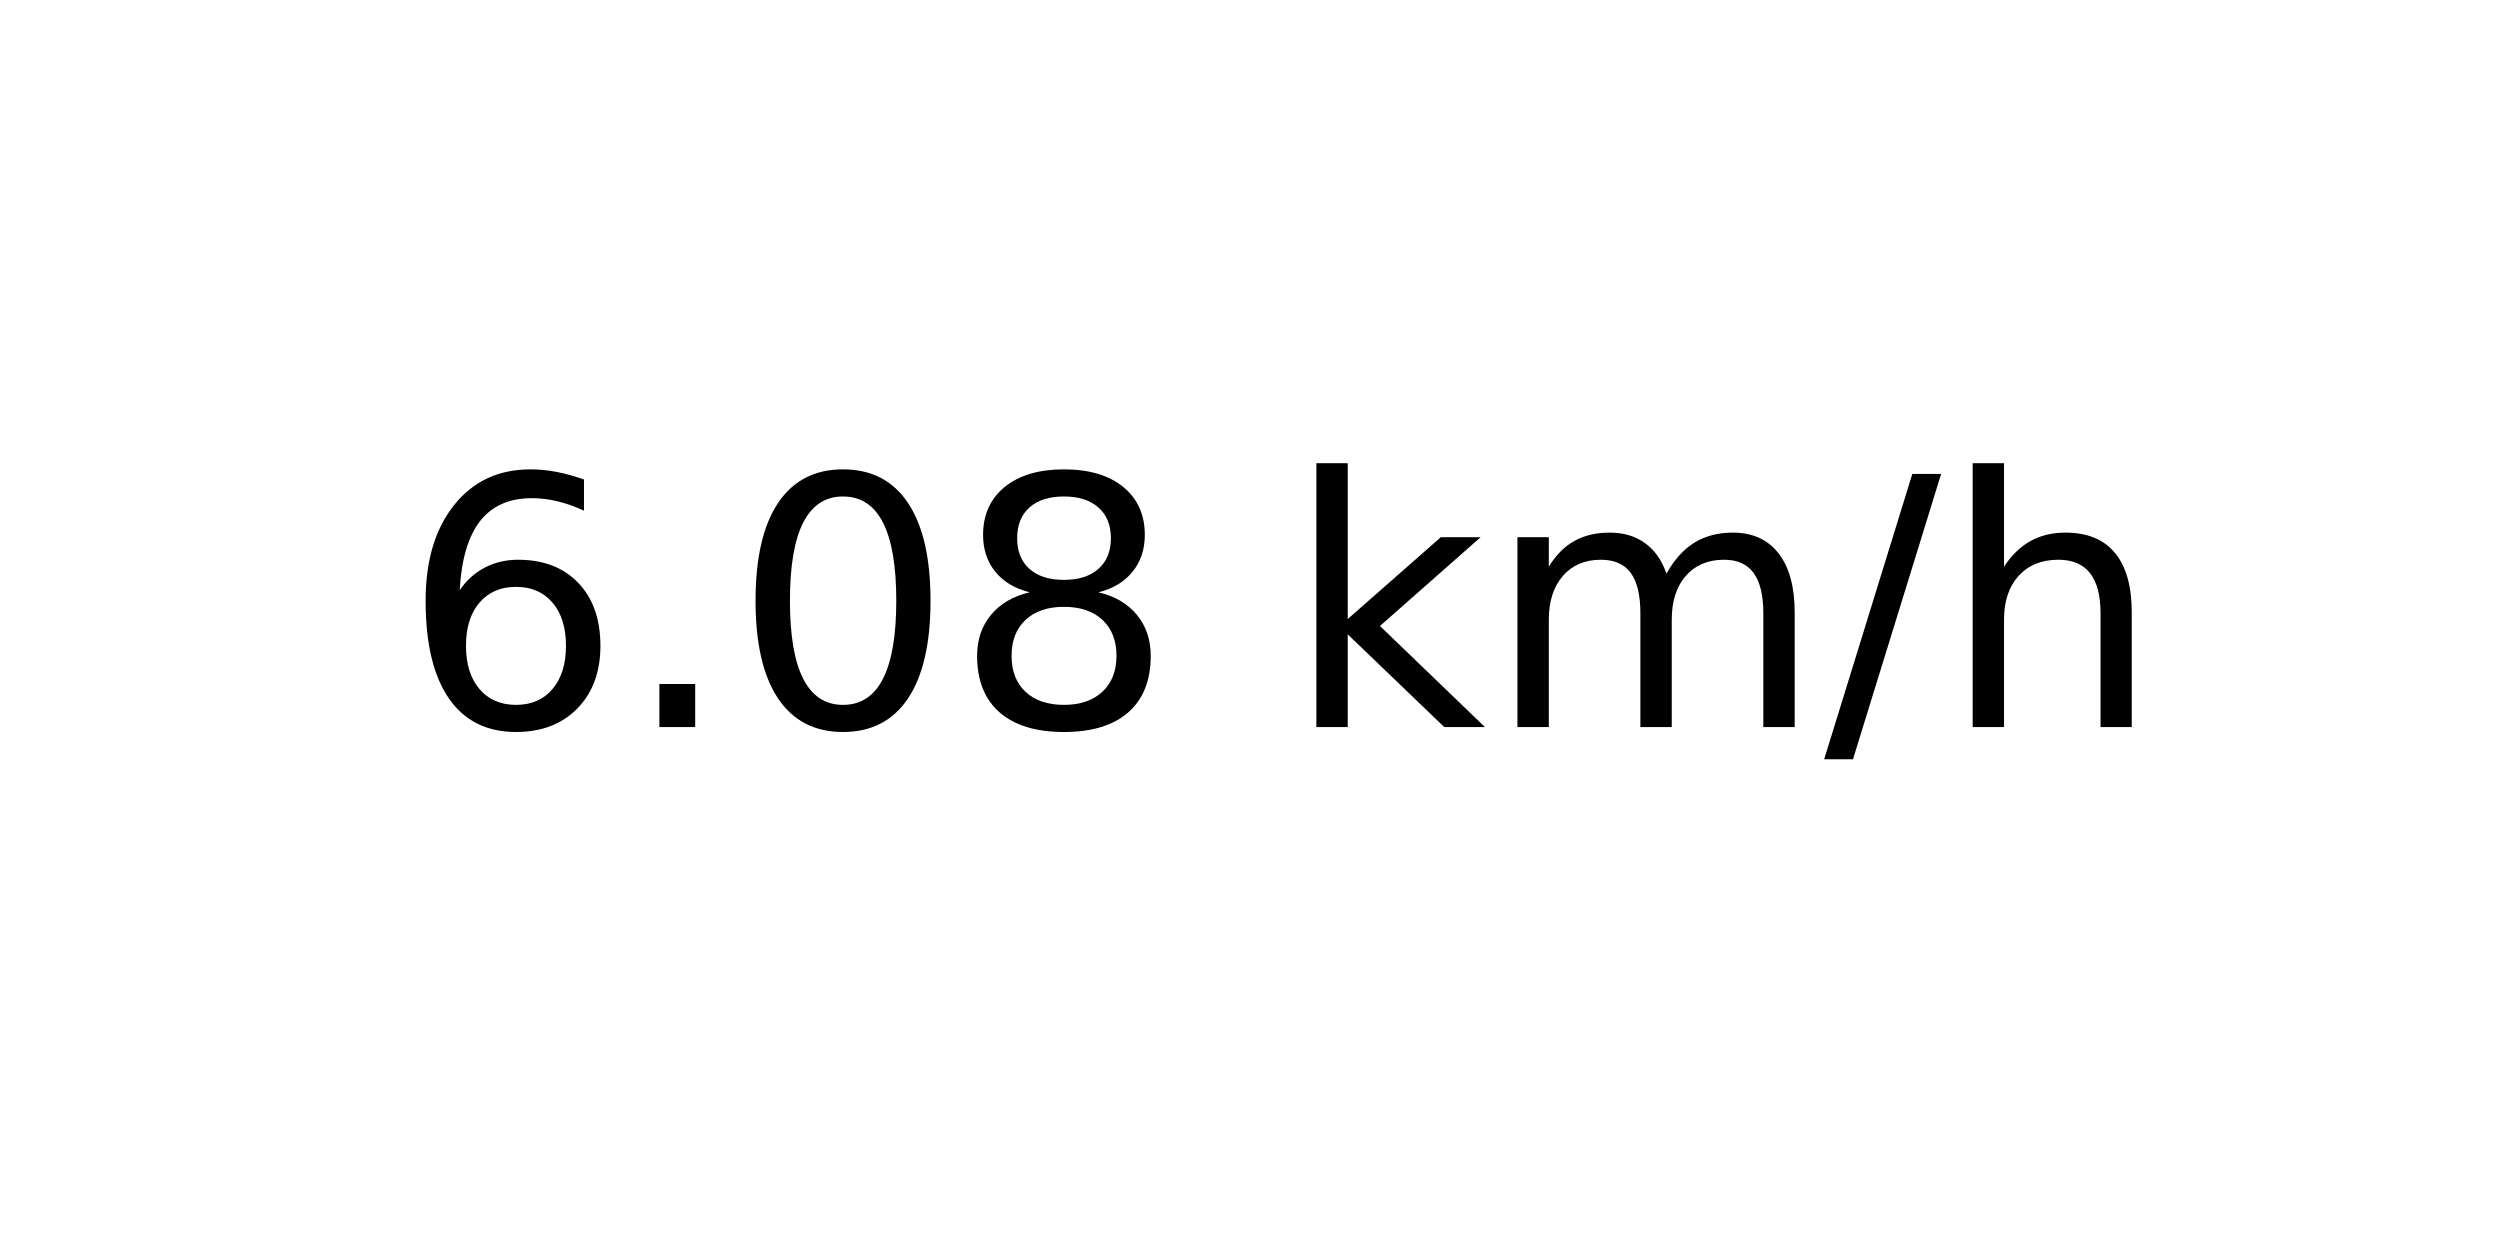
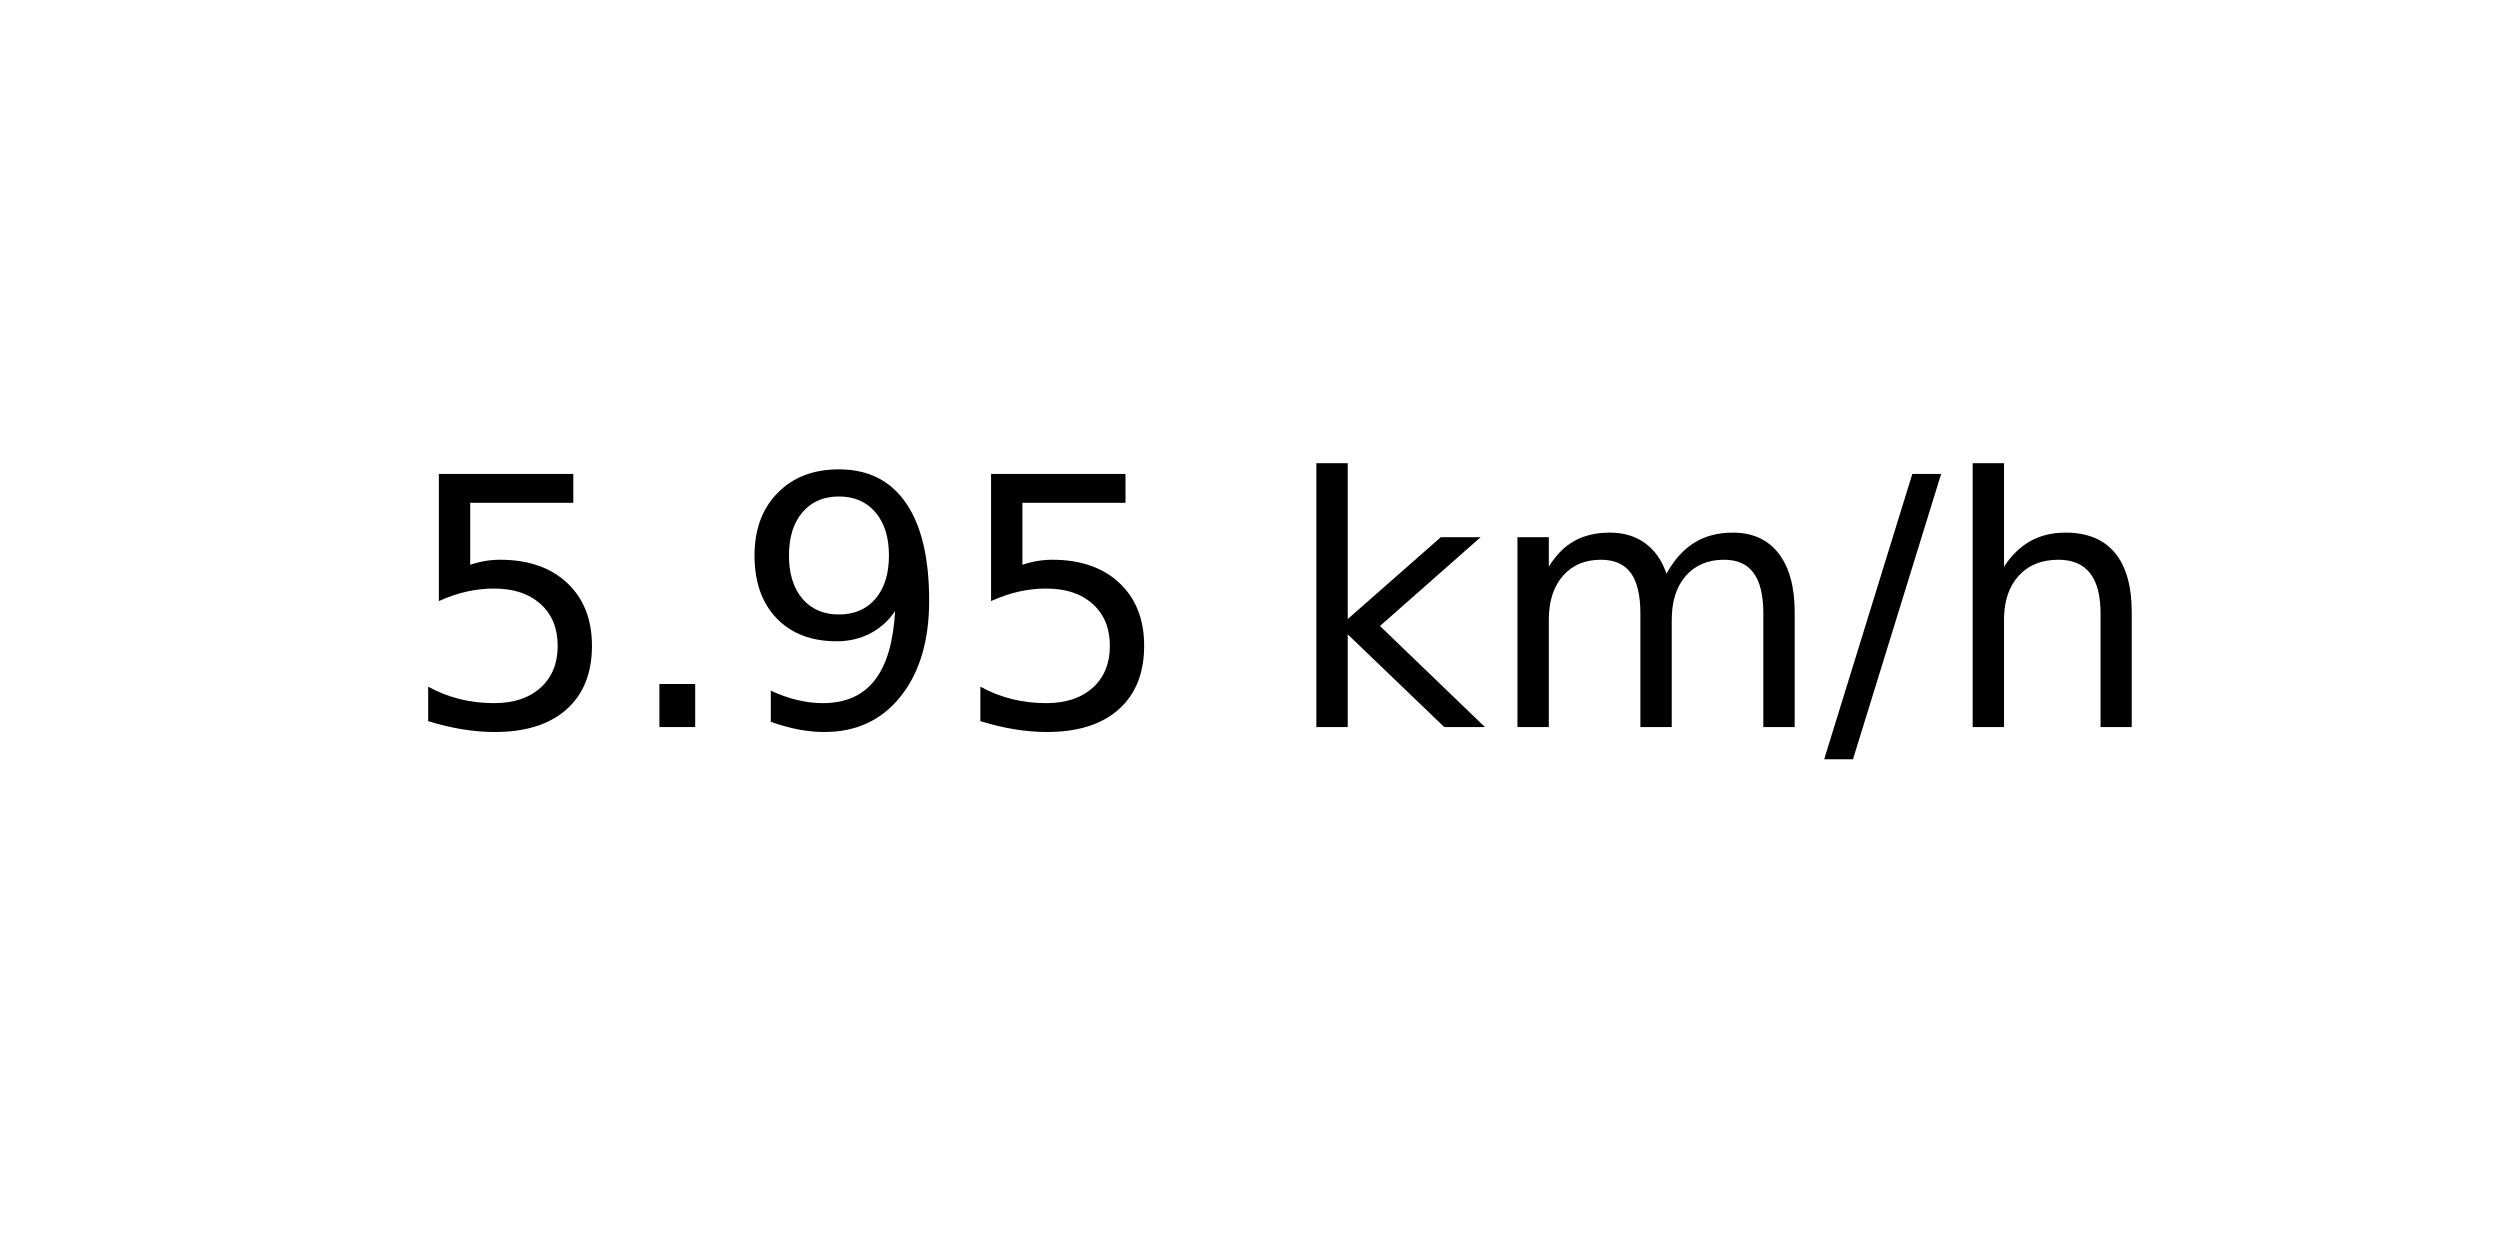
<svg xmlns="http://www.w3.org/2000/svg" xmlns:xlink="http://www.w3.org/1999/xlink" width="72pt" height="36pt" viewBox="0 0 72 36" version="1.1">
  <defs>
    <style type="text/css">*{stroke-linejoin: round; stroke-linecap: butt}</style>
  </defs>
  <g id="figure_1">
    <g id="axes_1">
      <g id="text_1">
        <g transform="translate(11.55937 20.93937) scale(0.1 -0.1)">
          <defs>
-             <path id="DejaVuSans-36" d="M 2113 2584  Q 1688 2584 1439 2293  Q 1191 2003 1191 1497  Q 1191 994 1439 701  Q 1688 409 2113 409  Q 2538 409 2786 701  Q 3034 994 3034 1497  Q 3034 2003 2786 2293  Q 2538 2584 2113 2584  z M 3366 4563  L 3366 3988  Q 3128 4100 2886 4159  Q 2644 4219 2406 4219  Q 1781 4219 1451 3797  Q 1122 3375 1075 2522  Q 1259 2794 1537 2939  Q 1816 3084 2150 3084  Q 2853 3084 3261 2657  Q 3669 2231 3669 1497  Q 3669 778 3244 343  Q 2819 -91 2113 -91  Q 1303 -91 875 529  Q 447 1150 447 2328  Q 447 3434 972 4092  Q 1497 4750 2381 4750  Q 2619 4750 2861 4703  Q 3103 4656 3366 4563  z " transform="scale(0.015625)" />
+             <path id="DejaVuSans-35" d="M 691 4666  L 3169 4666  L 3169 4134  L 1269 4134  L 1269 2991  Q 1406 3038 1543 3061  Q 1681 3084 1819 3084  Q 2600 3084 3056 2656  Q 3513 2228 3513 1497  Q 3513 744 3044 326  Q 2575 -91 1722 -91  Q 1428 -91 1123 -41  Q 819 9 494 109  L 494 744  Q 775 591 1075 516  Q 1375 441 1709 441  Q 2250 441 2565 725  Q 2881 1009 2881 1497  Q 2881 1984 2565 2268  Q 2250 2553 1709 2553  Q 1456 2553 1204 2497  Q 953 2441 691 2322  L 691 4666  z " transform="scale(0.015625)" />
            <path id="DejaVuSans-2e" d="M 684 794  L 1344 794  L 1344 0  L 684 0  L 684 794  z " transform="scale(0.015625)" />
-             <path id="DejaVuSans-30" d="M 2034 4250  Q 1547 4250 1301 3770  Q 1056 3291 1056 2328  Q 1056 1369 1301 889  Q 1547 409 2034 409  Q 2525 409 2770 889  Q 3016 1369 3016 2328  Q 3016 3291 2770 3770  Q 2525 4250 2034 4250  z M 2034 4750  Q 2819 4750 3233 4129  Q 3647 3509 3647 2328  Q 3647 1150 3233 529  Q 2819 -91 2034 -91  Q 1250 -91 836 529  Q 422 1150 422 2328  Q 422 3509 836 4129  Q 1250 4750 2034 4750  z " transform="scale(0.015625)" />
-             <path id="DejaVuSans-38" d="M 2034 2216  Q 1584 2216 1326 1975  Q 1069 1734 1069 1313  Q 1069 891 1326 650  Q 1584 409 2034 409  Q 2484 409 2743 651  Q 3003 894 3003 1313  Q 3003 1734 2745 1975  Q 2488 2216 2034 2216  z M 1403 2484  Q 997 2584 770 2862  Q 544 3141 544 3541  Q 544 4100 942 4425  Q 1341 4750 2034 4750  Q 2731 4750 3128 4425  Q 3525 4100 3525 3541  Q 3525 3141 3298 2862  Q 3072 2584 2669 2484  Q 3125 2378 3379 2068  Q 3634 1759 3634 1313  Q 3634 634 3220 271  Q 2806 -91 2034 -91  Q 1263 -91 848 271  Q 434 634 434 1313  Q 434 1759 690 2068  Q 947 2378 1403 2484  z M 1172 3481  Q 1172 3119 1398 2916  Q 1625 2713 2034 2713  Q 2441 2713 2670 2916  Q 2900 3119 2900 3481  Q 2900 3844 2670 4047  Q 2441 4250 2034 4250  Q 1625 4250 1398 4047  Q 1172 3844 1172 3481  z " transform="scale(0.015625)" />
+             <path id="DejaVuSans-39" d="M 703 97  L 703 672  Q 941 559 1184 500  Q 1428 441 1663 441  Q 2288 441 2617 861  Q 2947 1281 2994 2138  Q 2813 1869 2534 1725  Q 2256 1581 1919 1581  Q 1219 1581 811 2004  Q 403 2428 403 3163  Q 403 3881 828 4315  Q 1253 4750 1959 4750  Q 2769 4750 3195 4129  Q 3622 3509 3622 2328  Q 3622 1225 3098 567  Q 2575 -91 1691 -91  Q 1453 -91 1209 -44  Q 966 3 703 97  z M 1959 2075  Q 2384 2075 2632 2365  Q 2881 2656 2881 3163  Q 2881 3666 2632 3958  Q 2384 4250 1959 4250  Q 1534 4250 1286 3958  Q 1038 3666 1038 3163  Q 1038 2656 1286 2365  Q 1534 2075 1959 2075  z " transform="scale(0.015625)" />
            <path id="DejaVuSans-20" transform="scale(0.015625)" />
            <path id="DejaVuSans-6b" d="M 581 4863  L 1159 4863  L 1159 1991  L 2875 3500  L 3609 3500  L 1753 1863  L 3688 0  L 2938 0  L 1159 1709  L 1159 0  L 581 0  L 581 4863  z " transform="scale(0.015625)" />
            <path id="DejaVuSans-6d" d="M 3328 2828  Q 3544 3216 3844 3400  Q 4144 3584 4550 3584  Q 5097 3584 5394 3201  Q 5691 2819 5691 2113  L 5691 0  L 5113 0  L 5113 2094  Q 5113 2597 4934 2840  Q 4756 3084 4391 3084  Q 3944 3084 3684 2787  Q 3425 2491 3425 1978  L 3425 0  L 2847 0  L 2847 2094  Q 2847 2600 2669 2842  Q 2491 3084 2119 3084  Q 1678 3084 1418 2786  Q 1159 2488 1159 1978  L 1159 0  L 581 0  L 581 3500  L 1159 3500  L 1159 2956  Q 1356 3278 1631 3431  Q 1906 3584 2284 3584  Q 2666 3584 2933 3390  Q 3200 3197 3328 2828  z " transform="scale(0.015625)" />
            <path id="DejaVuSans-2f" d="M 1625 4666  L 2156 4666  L 531 -594  L 0 -594  L 1625 4666  z " transform="scale(0.015625)" />
            <path id="DejaVuSans-68" d="M 3513 2113  L 3513 0  L 2938 0  L 2938 2094  Q 2938 2591 2744 2837  Q 2550 3084 2163 3084  Q 1697 3084 1428 2787  Q 1159 2491 1159 1978  L 1159 0  L 581 0  L 581 4863  L 1159 4863  L 1159 2956  Q 1366 3272 1645 3428  Q 1925 3584 2291 3584  Q 2894 3584 3203 3211  Q 3513 2838 3513 2113  z " transform="scale(0.015625)" />
          </defs>
-           <use xlink:href="#DejaVuSans-36" />
+           <use xlink:href="#DejaVuSans-35" />
          <use xlink:href="#DejaVuSans-2e" x="63.623" />
-           <use xlink:href="#DejaVuSans-30" x="95.41" />
-           <use xlink:href="#DejaVuSans-38" x="159.033" />
+           <use xlink:href="#DejaVuSans-39" x="95.41" />
+           <use xlink:href="#DejaVuSans-35" x="159.033" />
          <use xlink:href="#DejaVuSans-20" x="222.656" />
          <use xlink:href="#DejaVuSans-6b" x="254.443" />
          <use xlink:href="#DejaVuSans-6d" x="312.354" />
          <use xlink:href="#DejaVuSans-2f" x="409.766" />
          <use xlink:href="#DejaVuSans-68" x="443.457" />
        </g>
      </g>
    </g>
  </g>
</svg>
